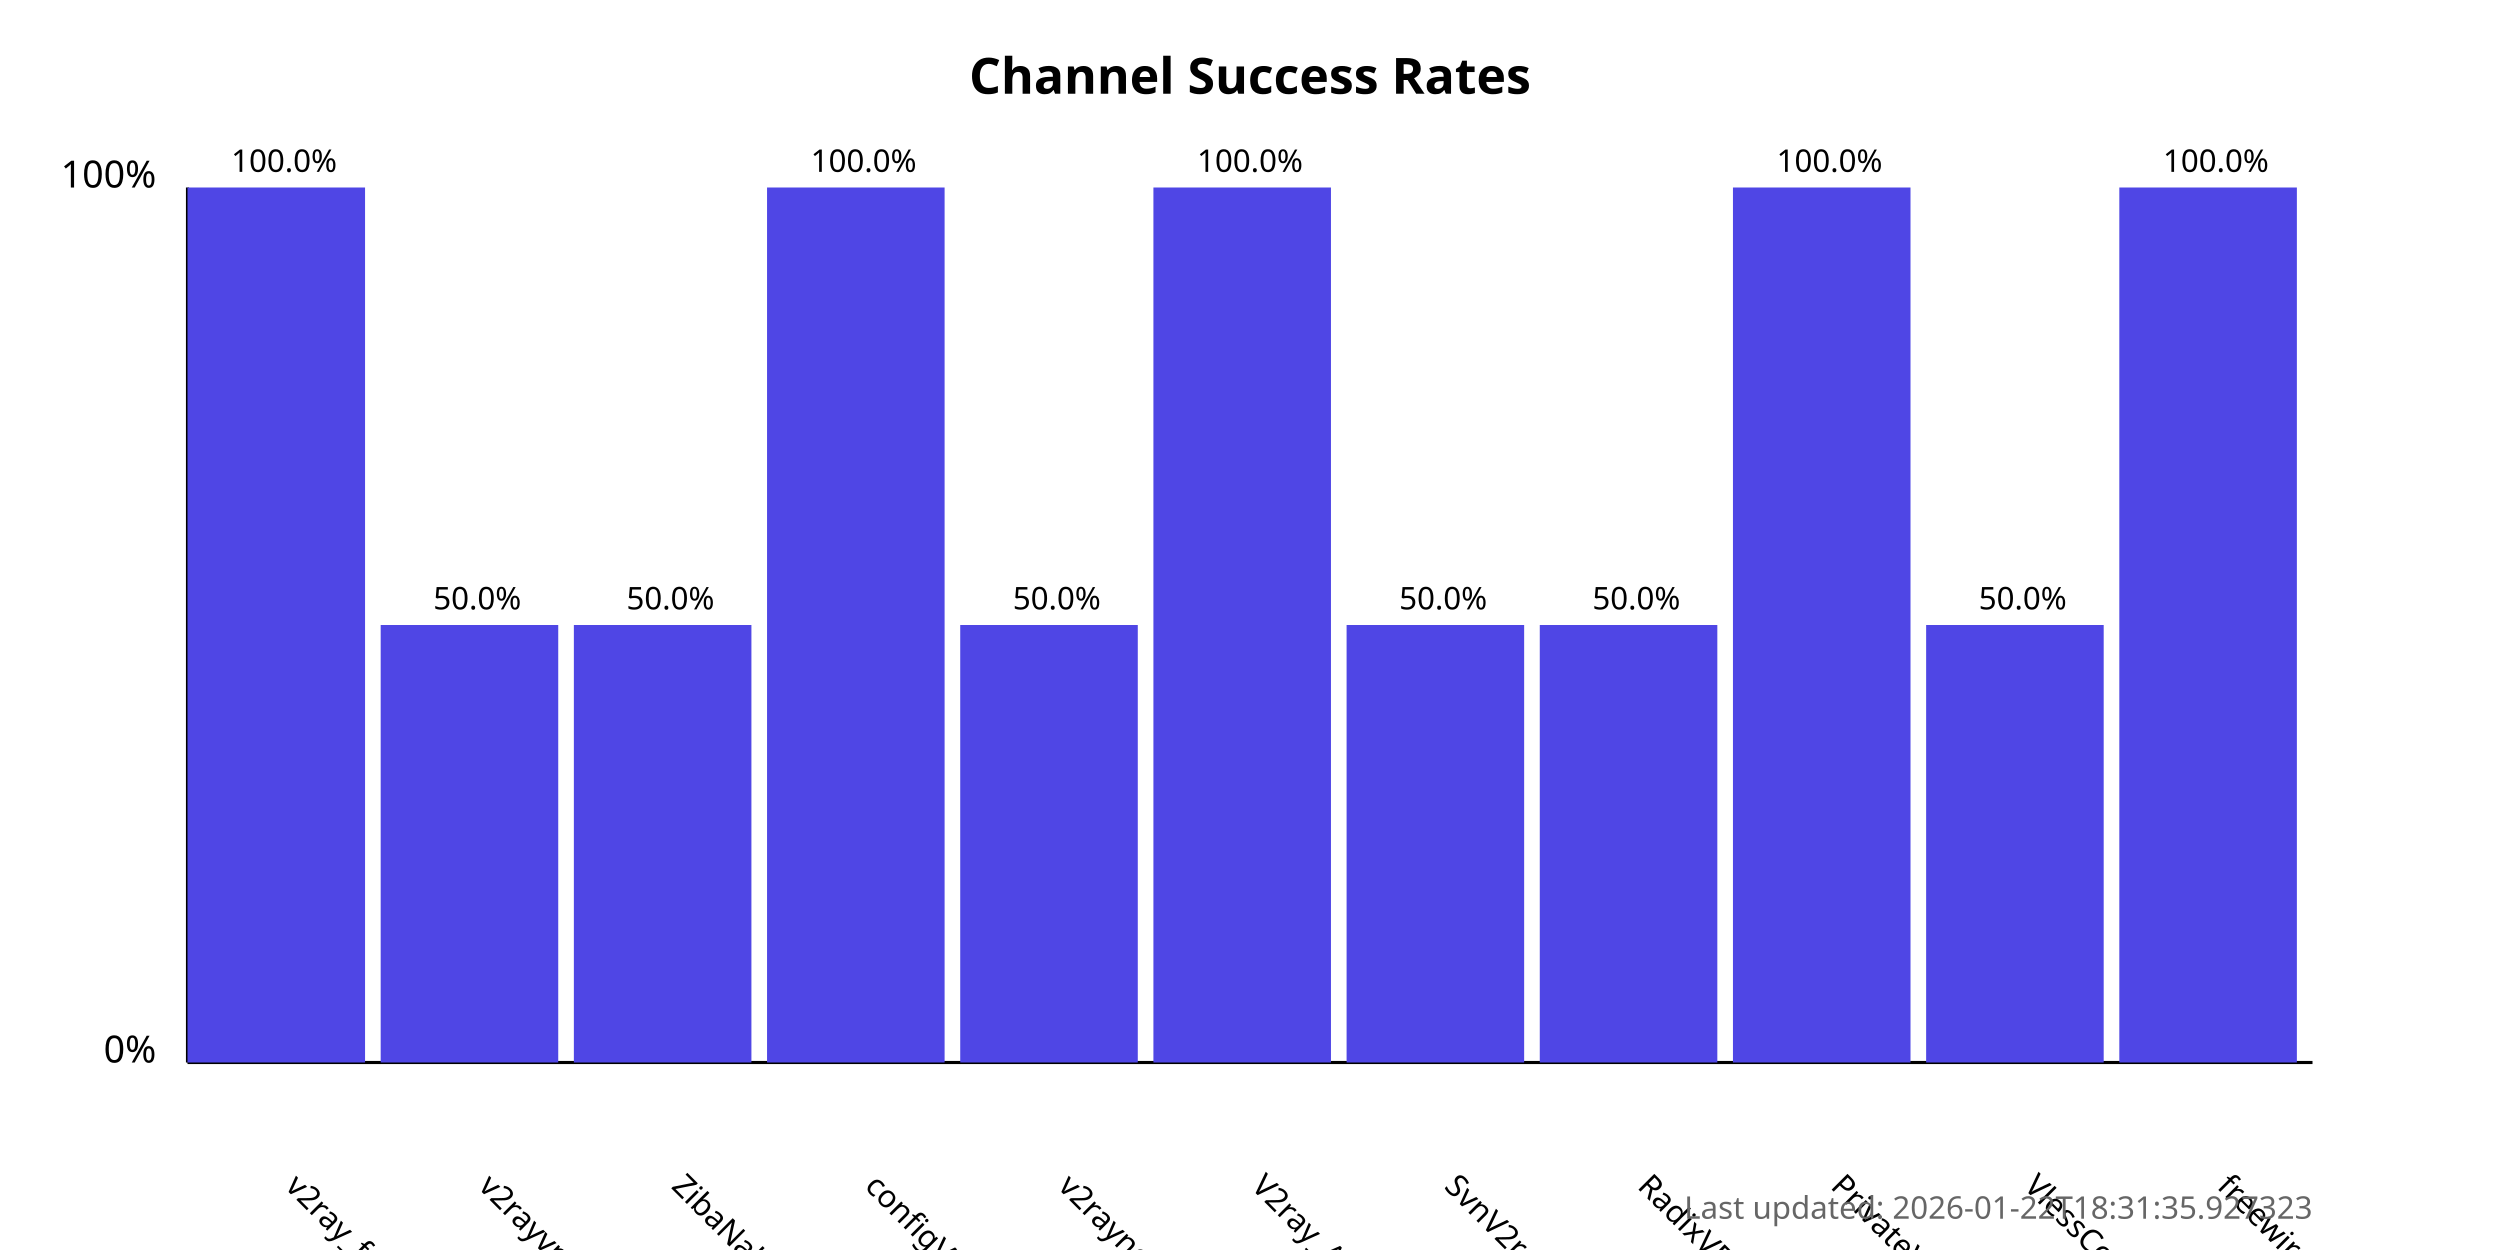
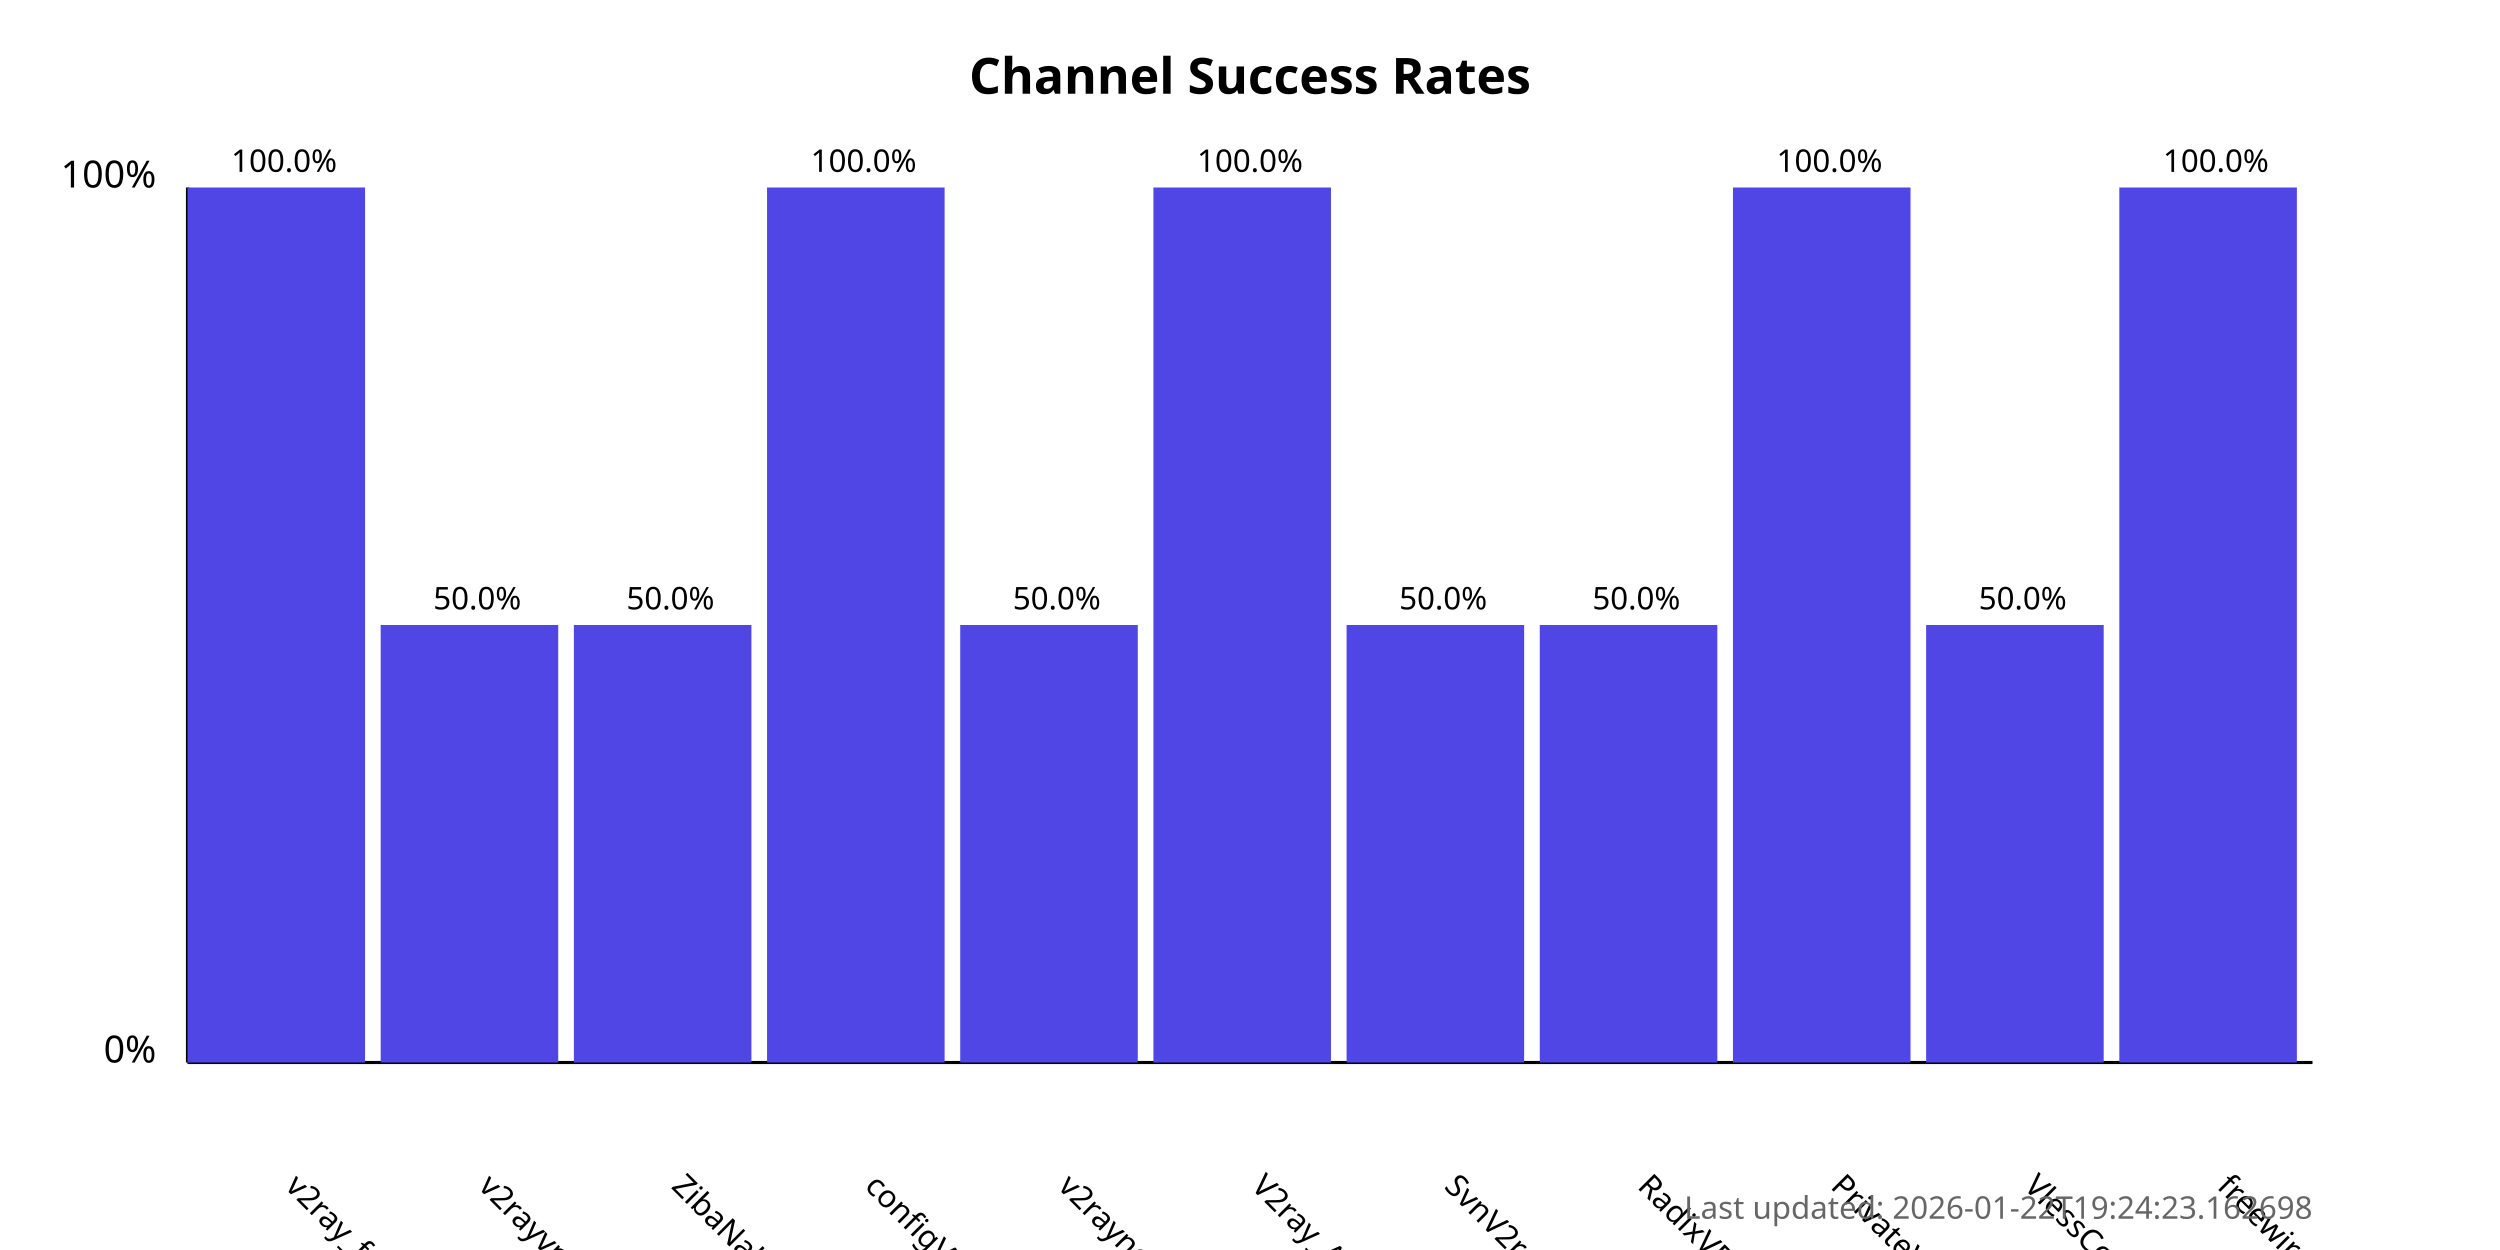
<svg xmlns="http://www.w3.org/2000/svg" width="800" height="400">
  <style>
            .chart-title { font: bold 16px sans-serif; }
            .axis-label { font: 12px sans-serif; }
            .tick-label { font: 10px sans-serif; }
            .bar { fill: #4f46e5; }
            .bar:hover { fill: #6366f1; }
            .timestamp { font: 10px sans-serif; fill: #666; }
        </style>
  <text x="400.0" y="30" text-anchor="middle" class="chart-title">
            Channel Success Rates
        </text>
  <line x1="60" y1="340" x2="60" y2="60" stroke="black" stroke-width="1" />
  <line x1="60" y1="340" x2="740" y2="340" stroke="black" stroke-width="1" />
  <text x="50" y="340" text-anchor="end" class="axis-label">0%</text>
  <text x="50" y="60" text-anchor="end" class="axis-label">100%</text>
  <g>
    <rect x="60" y="60.0" width="56.818" height="280.0" class="bar" />
    <text x="90.909" y="380" transform="rotate(45, 90.90909, 380)" text-anchor="start" class="tick-label">
                v2ray_free_conf
            </text>
    <text x="90.909" y="55.0" text-anchor="middle" class="tick-label">
                100.0%
            </text>
  </g>
  <g>
    <rect x="121.818" y="200.0" width="56.818" height="140.0" class="bar" />
    <text x="152.727" y="380" transform="rotate(45, 152.7273, 380)" text-anchor="start" class="tick-label">
                v2rayvpno
            </text>
    <text x="152.727" y="195.0" text-anchor="middle" class="tick-label">
                50.0%
            </text>
  </g>
  <g>
    <rect x="183.636" y="200.0" width="56.818" height="140.0" class="bar" />
    <text x="214.545" y="380" transform="rotate(45, 214.5455, 380)" text-anchor="start" class="tick-label">
                ZibaNabz
            </text>
    <text x="214.545" y="195.0" text-anchor="middle" class="tick-label">
                50.0%
            </text>
  </g>
  <g>
    <rect x="245.455" y="60.0" width="56.818" height="280.0" class="bar" />
    <text x="276.364" y="380" transform="rotate(45, 276.3636, 380)" text-anchor="start" class="tick-label">
                configV2rayForFree
            </text>
    <text x="276.364" y="55.0" text-anchor="middle" class="tick-label">
                100.0%
            </text>
  </g>
  <g>
    <rect x="307.273" y="200.0" width="56.818" height="140.0" class="bar" />
    <text x="338.182" y="380" transform="rotate(45, 338.1818, 380)" text-anchor="start" class="tick-label">
                v2rayngvpn
            </text>
    <text x="338.182" y="195.0" text-anchor="middle" class="tick-label">
                50.0%
            </text>
  </g>
  <g>
    <rect x="369.091" y="60.0" width="56.818" height="280.0" class="bar" />
    <text x="400.0" y="380" transform="rotate(45, 400.0, 380)" text-anchor="start" class="tick-label">
                V2ray_Alpha
            </text>
    <text x="400.0" y="55.0" text-anchor="middle" class="tick-label">
                100.0%
            </text>
  </g>
  <g>
    <rect x="430.909" y="200.0" width="56.818" height="140.0" class="bar" />
    <text x="461.818" y="380" transform="rotate(45, 461.8182, 380)" text-anchor="start" class="tick-label">
                SvnV2ray
            </text>
    <text x="461.818" y="195.0" text-anchor="middle" class="tick-label">
                50.0%
            </text>
  </g>
  <g>
    <rect x="492.727" y="200.0" width="56.818" height="140.0" class="bar" />
    <text x="523.636" y="380" transform="rotate(45, 523.6364, 380)" text-anchor="start" class="tick-label">
                RadixVPN
            </text>
    <text x="523.636" y="195.0" text-anchor="middle" class="tick-label">
                50.0%
            </text>
  </g>
  <g>
    <rect x="554.545" y="60.0" width="56.818" height="280.0" class="bar" />
    <text x="585.455" y="380" transform="rotate(45, 585.4545, 380)" text-anchor="start" class="tick-label">
                PrivateVPNs
            </text>
    <text x="585.455" y="55.0" text-anchor="middle" class="tick-label">
                100.0%
            </text>
  </g>
  <g>
    <rect x="616.364" y="200.0" width="56.818" height="140.0" class="bar" />
    <text x="647.273" y="380" transform="rotate(45, 647.2727, 380)" text-anchor="start" class="tick-label">
                VlessConfig
            </text>
    <text x="647.273" y="195.0" text-anchor="middle" class="tick-label">
                50.0%
            </text>
  </g>
  <g>
    <rect x="678.182" y="60.0" width="56.818" height="280.0" class="bar" />
    <text x="709.091" y="380" transform="rotate(45, 709.0909, 380)" text-anchor="start" class="tick-label">
                freewireguard
            </text>
    <text x="709.091" y="55.0" text-anchor="middle" class="tick-label">
                100.0%
            </text>
  </g>
  <text x="740" y="390" text-anchor="end" class="timestamp">
-             Last updated: 2026-01-22T18:31:35.927323
+             Last updated: 2026-01-22T19:24:23.162698
        </text>
</svg>
